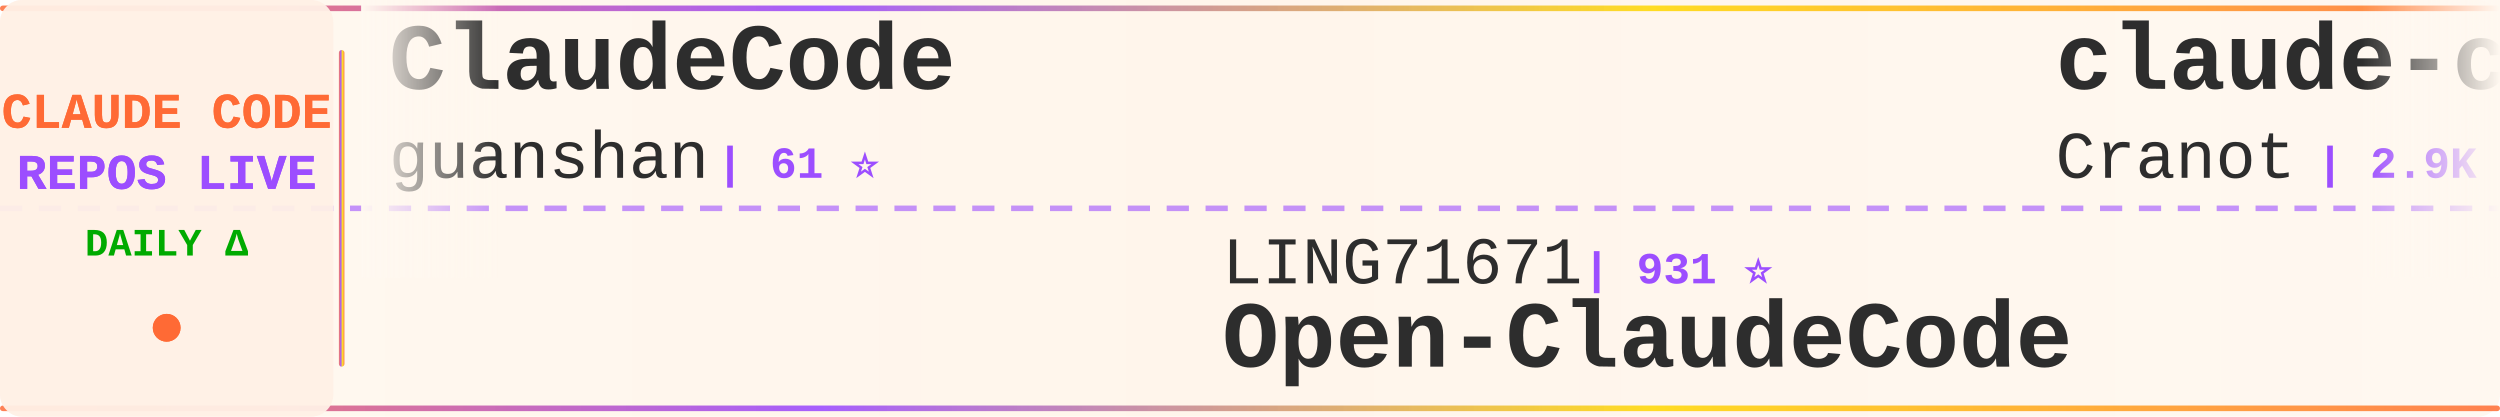
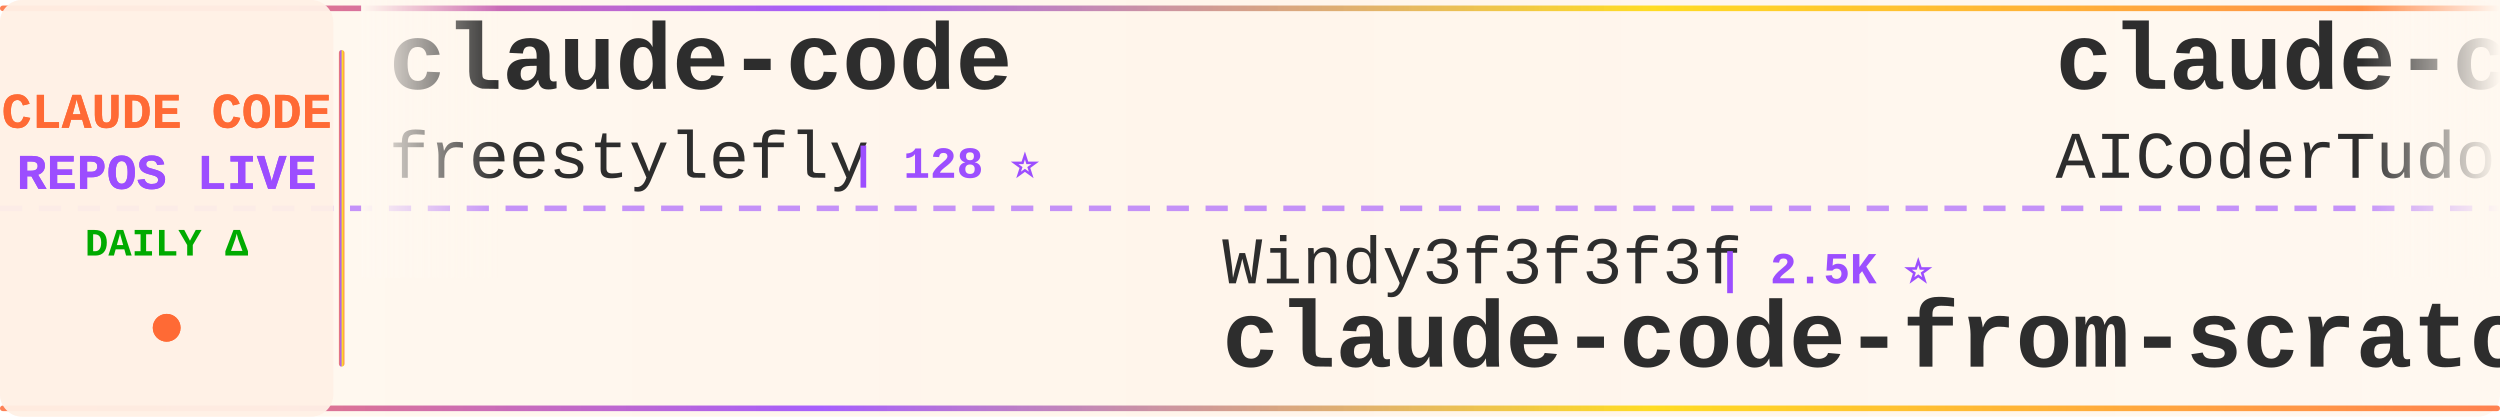
<svg xmlns="http://www.w3.org/2000/svg" width="900" height="150">
  <defs>
    <linearGradient id="tickerBg" x1="0%" y1="0%" x2="100%" y2="0%">
      <stop offset="0%" style="stop-color:#fff8f0;stop-opacity:0.98" />
      <stop offset="50%" style="stop-color:#fff5eb;stop-opacity:1" />
      <stop offset="100%" style="stop-color:#fff8f0;stop-opacity:0.98" />
    </linearGradient>
    <linearGradient id="borderGrad" x1="0%" y1="0%" x2="100%" y2="0%">
      <stop offset="0%" style="stop-color:#FF6B35;stop-opacity:0.85">
        <animate attributeName="stop-opacity" values="0.85;1;0.85" dur="2s" repeatCount="indefinite" />
      </stop>
      <stop offset="33%" style="stop-color:#9C4EFF;stop-opacity:0.9">
        <animate attributeName="stop-opacity" values="0.9;1;0.9" dur="2.2s" repeatCount="indefinite" />
      </stop>
      <stop offset="66%" style="stop-color:#FFD700;stop-opacity:0.85">
        <animate attributeName="stop-opacity" values="0.85;1;0.85" dur="1.8s" repeatCount="indefinite" />
      </stop>
      <stop offset="100%" style="stop-color:#FF6B35;stop-opacity:0.85">
        <animate attributeName="stop-opacity" values="0.85;1;0.85" dur="2s" repeatCount="indefinite" />
      </stop>
    </linearGradient>
    <filter id="textGlow">
      <feGaussianBlur stdDeviation="0.15" result="coloredBlur" />
      <feMerge>
        <feMergeNode in="coloredBlur" />
        <feMergeNode in="SourceGraphic" />
      </feMerge>
    </filter>
    <filter id="metricGlow">
      <feGaussianBlur stdDeviation="0.2" result="coloredBlur" />
      <feMerge>
        <feMergeNode in="coloredBlur" />
        <feMergeNode in="SourceGraphic" />
      </feMerge>
    </filter>
    <linearGradient id="leftFade" x1="0%" y1="0%" x2="100%" y2="0%">
      <stop offset="0%" style="stop-color:#fff8f0;stop-opacity:1" />
      <stop offset="100%" style="stop-color:#fff8f0;stop-opacity:0" />
    </linearGradient>
    <linearGradient id="rightFade" x1="0%" y1="0%" x2="100%" y2="0%">
      <stop offset="0%" style="stop-color:#fff8f0;stop-opacity:0" />
      <stop offset="100%" style="stop-color:#fff8f0;stop-opacity:1" />
    </linearGradient>
  </defs>
  <rect width="900" height="150" fill="url(#tickerBg)" rx="8" />
  <rect x="0" y="2" width="900" height="2" fill="url(#borderGrad)" rx="1" />
  <rect x="0" y="146" width="900" height="2" fill="url(#borderGrad)" rx="1" />
  <line x1="0" y1="75" x2="900" y2="75" stroke="#9C4EFF" stroke-width="2" stroke-dasharray="8 6" opacity="0.6" />
  <rect x="0" y="0" width="120" height="150" fill="#fff0e6" opacity="0.95" rx="8" />
  <text x="60" y="46" font-family="'Courier New', monospace" font-size="18" font-weight="bold" fill="#FF6B35" text-anchor="middle" filter="url(#textGlow)">
    CLAUDE CODE
  </text>
  <text x="60" y="68" font-family="'Courier New', monospace" font-size="18" font-weight="bold" fill="#9C4EFF" text-anchor="middle" filter="url(#textGlow)">
    REPOS LIVE
  </text>
  <text x="60" y="92" font-family="'Courier New', monospace" font-size="14" font-weight="bold" fill="#00aa00" text-anchor="middle">
    DAILY Δ
  </text>
  <circle cx="60" cy="118" r="5" fill="#FF6B35" filter="url(#metricGlow)">
    <animate attributeName="r" values="4;6;4" dur="1.5s" repeatCount="indefinite" />
    <animate attributeName="opacity" values="0.6;1;0.6" dur="1.5s" repeatCount="indefinite" />
  </circle>
  <rect x="122" y="18" width="2" height="114" fill="url(#borderGrad)" rx="1" />
  <clipPath id="tickerClip">
    <rect x="130" y="0" width="770" height="150" />
  </clipPath>
  <g clip-path="url(#tickerClip)">
    <g id="tickerItems">
      <animateTransform attributeName="transform" attributeType="XML" type="translate" from="0 0" to="-3000 0" dur="54s" repeatCount="indefinite" />
      <g transform="translate(0, 0)">
-         <text x="140" y="32" font-family="'Courier New', monospace" font-size="34" font-weight="bold" fill="#2d2d2d">ClaudeCode</text>
-         <text x="140" y="64" font-family="'Courier New', monospace" font-size="24" font-weight="normal" fill="#2d2d2d" opacity="1.0">guanshan</text>
-         <text x="258" y="64" font-family="'Courier New', monospace" font-size="16" font-weight="bold" fill="#9C4EFF"> | 61 ⭐</text>
+         <text x="140" y="32" font-family="'Courier New', monospace" font-size="34" font-weight="bold" fill="#2d2d2d">claude-code</text>
+         <text x="140" y="64" font-family="'Courier New', monospace" font-size="24" font-weight="normal" fill="#2d2d2d" opacity="1.0">freestylefly</text>
+         <text x="306" y="64" font-family="'Courier New', monospace" font-size="16" font-weight="bold" fill="#9C4EFF"> | 128 ⭐</text>
      </g>
      <g transform="translate(300, 0)">
-         <text x="140" y="102" font-family="'Courier New', monospace" font-size="24" font-weight="normal" fill="#2d2d2d" opacity="1.0">LING71671</text>
-         <text x="270" y="102" font-family="'Courier New', monospace" font-size="16" font-weight="bold" fill="#9C4EFF"> | 931 ⭐</text>
-         <text x="140" y="132" font-family="'Courier New', monospace" font-size="34" font-weight="bold" fill="#2d2d2d">Open-ClaudeCode</text>
+         <text x="140" y="102" font-family="'Courier New', monospace" font-size="24" font-weight="normal" fill="#2d2d2d" opacity="1.0">Windy3f3f3f3f</text>
+         <text x="318" y="102" font-family="'Courier New', monospace" font-size="16" font-weight="bold" fill="#9C4EFF"> | 2.5K ⭐</text>
+         <text x="140" y="132" font-family="'Courier New', monospace" font-size="34" font-weight="bold" fill="#2d2d2d">claude-code-from-scratch</text>
      </g>
      <g transform="translate(600, 0)">
-         <text x="140" y="32" font-family="'Courier New', monospace" font-size="34" font-weight="bold" fill="#2d2d2d">claude-code-guide</text>
-         <text x="140" y="64" font-family="'Courier New', monospace" font-size="24" font-weight="normal" fill="#2d2d2d" opacity="1.0">Cranot</text>
-         <text x="234" y="64" font-family="'Courier New', monospace" font-size="16" font-weight="bold" fill="#9C4EFF"> | 2.9K ⭐</text>
+         <text x="140" y="32" font-family="'Courier New', monospace" font-size="34" font-weight="bold" fill="#2d2d2d">claude-code-tudou</text>
+         <text x="140" y="64" font-family="'Courier New', monospace" font-size="24" font-weight="normal" fill="#2d2d2d" opacity="1.0">AICoderTudou</text>
+         <text x="306" y="64" font-family="'Courier New', monospace" font-size="16" font-weight="bold" fill="#9C4EFF"> | 497 ⭐</text>
      </g>
      <g transform="translate(900, 0)">
-         <text x="140" y="102" font-family="'Courier New', monospace" font-size="24" font-weight="normal" fill="#2d2d2d" opacity="1.0">asgeirtj</text>
-         <text x="258" y="102" font-family="'Courier New', monospace" font-size="16" font-weight="bold" fill="#9C4EFF"> | 61.7K ⭐ +45</text>
-         <text x="140" y="132" font-family="'Courier New', monospace" font-size="34" font-weight="bold" fill="#2d2d2d">system_prompts_leaks</text>
+         <text x="140" y="102" font-family="'Courier New', monospace" font-size="24" font-weight="normal" fill="#2d2d2d" opacity="1.0">https-deeplearning-ai</text>
+         <text x="414" y="102" font-family="'Courier New', monospace" font-size="16" font-weight="bold" fill="#9C4EFF"> | 537 ⭐</text>
+         <text x="140" y="132" font-family="'Courier New', monospace" font-size="34" font-weight="bold" fill="#2d2d2d">sc-claude-code-files</text>
      </g>
      <g transform="translate(1200, 0)">
-         <text x="140" y="32" font-family="'Courier New', monospace" font-size="34" font-weight="bold" fill="#2d2d2d">ECC</text>
-         <text x="140" y="64" font-family="'Courier New', monospace" font-size="24" font-weight="normal" fill="#2d2d2d" opacity="1.0">affaan-m</text>
-         <text x="258" y="64" font-family="'Courier New', monospace" font-size="16" font-weight="bold" fill="#9C4EFF"> | 236.6K ⭐ +59</text>
+         <text x="140" y="32" font-family="'Courier New', monospace" font-size="34" font-weight="bold" fill="#2d2d2d">claude-code-transcripts</text>
+         <text x="140" y="64" font-family="'Courier New', monospace" font-size="24" font-weight="normal" fill="#2d2d2d" opacity="1.0">simonw</text>
+         <text x="234" y="64" font-family="'Courier New', monospace" font-size="16" font-weight="bold" fill="#9C4EFF"> | 1.6K ⭐ +1.6K</text>
      </g>
      <g transform="translate(1500, 0)">
-         <text x="140" y="102" font-family="'Courier New', monospace" font-size="24" font-weight="normal" fill="#2d2d2d" opacity="1.0">diet103</text>
-         <text x="246" y="102" font-family="'Courier New', monospace" font-size="16" font-weight="bold" fill="#9C4EFF"> | 10.0K ⭐ -3</text>
-         <text x="140" y="132" font-family="'Courier New', monospace" font-size="34" font-weight="bold" fill="#2d2d2d">claude-code-infrastructu...</text>
+         <text x="140" y="102" font-family="'Courier New', monospace" font-size="24" font-weight="normal" fill="#2d2d2d" opacity="1.0">pengchengneo</text>
+         <text x="306" y="102" font-family="'Courier New', monospace" font-size="16" font-weight="bold" fill="#9C4EFF"> | 1.7K ⭐</text>
+         <text x="140" y="132" font-family="'Courier New', monospace" font-size="34" font-weight="bold" fill="#2d2d2d">Claude-Code</text>
      </g>
      <g transform="translate(1800, 0)">
-         <text x="140" y="32" font-family="'Courier New', monospace" font-size="34" font-weight="bold" fill="#2d2d2d">how-claude-code-works</text>
-         <text x="140" y="64" font-family="'Courier New', monospace" font-size="24" font-weight="normal" fill="#2d2d2d" opacity="1.0">Windy3f3f3f3f</text>
-         <text x="318" y="64" font-family="'Courier New', monospace" font-size="16" font-weight="bold" fill="#9C4EFF"> | 3.3K ⭐</text>
+         <text x="140" y="32" font-family="'Courier New', monospace" font-size="34" font-weight="bold" fill="#2d2d2d">claude-code-hub</text>
+         <text x="140" y="64" font-family="'Courier New', monospace" font-size="24" font-weight="normal" fill="#2d2d2d" opacity="1.0">ding113</text>
+         <text x="246" y="64" font-family="'Courier New', monospace" font-size="16" font-weight="bold" fill="#9C4EFF"> | 3.3K ⭐</text>
      </g>
      <g transform="translate(2100, 0)">
-         <text x="140" y="102" font-family="'Courier New', monospace" font-size="24" font-weight="normal" fill="#2d2d2d" opacity="1.0">pedrohcgs</text>
-         <text x="270" y="102" font-family="'Courier New', monospace" font-size="16" font-weight="bold" fill="#9C4EFF"> | 1.4K ⭐ -1</text>
-         <text x="140" y="132" font-family="'Courier New', monospace" font-size="34" font-weight="bold" fill="#2d2d2d">claude-code-my-workflow</text>
+         <text x="140" y="102" font-family="'Courier New', monospace" font-size="24" font-weight="normal" fill="#2d2d2d" opacity="1.0">Tinkeringg-Lab</text>
+         <text x="330" y="102" font-family="'Courier New', monospace" font-size="16" font-weight="bold" fill="#9C4EFF"> | 211 ⭐</text>
+         <text x="140" y="132" font-family="'Courier New', monospace" font-size="34" font-weight="bold" fill="#2d2d2d">claude-code</text>
      </g>
      <g transform="translate(2400, 0)">
-         <text x="140" y="32" font-family="'Courier New', monospace" font-size="34" font-weight="bold" fill="#2d2d2d">claude-code-system-promp...</text>
-         <text x="140" y="64" font-family="'Courier New', monospace" font-size="24" font-weight="normal" fill="#2d2d2d" opacity="1.0">Piebald-AI</text>
-         <text x="282" y="64" font-family="'Courier New', monospace" font-size="16" font-weight="bold" fill="#9C4EFF"> | 12.1K ⭐ +2</text>
+         <text x="140" y="32" font-family="'Courier New', monospace" font-size="34" font-weight="bold" fill="#2d2d2d">claude-code-templates</text>
+         <text x="140" y="64" font-family="'Courier New', monospace" font-size="24" font-weight="normal" fill="#2d2d2d" opacity="1.0">davila7</text>
+         <text x="246" y="64" font-family="'Courier New', monospace" font-size="16" font-weight="bold" fill="#9C4EFF"> | 30.0K ⭐ +2</text>
      </g>
      <g transform="translate(2700, 0)">
-         <text x="140" y="102" font-family="'Courier New', monospace" font-size="24" font-weight="normal" fill="#2d2d2d" opacity="1.0">isboyjc</text>
-         <text x="246" y="102" font-family="'Courier New', monospace" font-size="16" font-weight="bold" fill="#9C4EFF"> | 161 ⭐</text>
-         <text x="140" y="132" font-family="'Courier New', monospace" font-size="34" font-weight="bold" fill="#2d2d2d">claude-code</text>
+         <text x="140" y="102" font-family="'Courier New', monospace" font-size="24" font-weight="normal" fill="#2d2d2d" opacity="1.0">shareAI-lab</text>
+         <text x="294" y="102" font-family="'Courier New', monospace" font-size="16" font-weight="bold" fill="#9C4EFF"> | 72.9K ⭐ +18</text>
+         <text x="140" y="132" font-family="'Courier New', monospace" font-size="34" font-weight="bold" fill="#2d2d2d">learn-claude-code</text>
      </g>
      <g transform="translate(3000, 0)">
-         <text x="140" y="32" font-family="'Courier New', monospace" font-size="34" font-weight="bold" fill="#2d2d2d">ClaudeCode</text>
-         <text x="140" y="64" font-family="'Courier New', monospace" font-size="24" font-weight="normal" fill="#2d2d2d" opacity="1.0">guanshan</text>
-         <text x="258" y="64" font-family="'Courier New', monospace" font-size="16" font-weight="bold" fill="#9C4EFF"> | 61 ⭐</text>
+         <text x="140" y="32" font-family="'Courier New', monospace" font-size="34" font-weight="bold" fill="#2d2d2d">claude-code</text>
+         <text x="140" y="64" font-family="'Courier New', monospace" font-size="24" font-weight="normal" fill="#2d2d2d" opacity="1.0">freestylefly</text>
+         <text x="306" y="64" font-family="'Courier New', monospace" font-size="16" font-weight="bold" fill="#9C4EFF"> | 128 ⭐</text>
      </g>
      <g transform="translate(3300, 0)">
-         <text x="140" y="102" font-family="'Courier New', monospace" font-size="24" font-weight="normal" fill="#2d2d2d" opacity="1.0">LING71671</text>
-         <text x="270" y="102" font-family="'Courier New', monospace" font-size="16" font-weight="bold" fill="#9C4EFF"> | 931 ⭐</text>
-         <text x="140" y="132" font-family="'Courier New', monospace" font-size="34" font-weight="bold" fill="#2d2d2d">Open-ClaudeCode</text>
+         <text x="140" y="102" font-family="'Courier New', monospace" font-size="24" font-weight="normal" fill="#2d2d2d" opacity="1.0">Windy3f3f3f3f</text>
+         <text x="318" y="102" font-family="'Courier New', monospace" font-size="16" font-weight="bold" fill="#9C4EFF"> | 2.5K ⭐</text>
+         <text x="140" y="132" font-family="'Courier New', monospace" font-size="34" font-weight="bold" fill="#2d2d2d">claude-code-from-scratch</text>
      </g>
      <g transform="translate(3600, 0)">
-         <text x="140" y="32" font-family="'Courier New', monospace" font-size="34" font-weight="bold" fill="#2d2d2d">claude-code-guide</text>
-         <text x="140" y="64" font-family="'Courier New', monospace" font-size="24" font-weight="normal" fill="#2d2d2d" opacity="1.0">Cranot</text>
-         <text x="234" y="64" font-family="'Courier New', monospace" font-size="16" font-weight="bold" fill="#9C4EFF"> | 2.9K ⭐</text>
+         <text x="140" y="32" font-family="'Courier New', monospace" font-size="34" font-weight="bold" fill="#2d2d2d">claude-code-tudou</text>
+         <text x="140" y="64" font-family="'Courier New', monospace" font-size="24" font-weight="normal" fill="#2d2d2d" opacity="1.0">AICoderTudou</text>
+         <text x="306" y="64" font-family="'Courier New', monospace" font-size="16" font-weight="bold" fill="#9C4EFF"> | 497 ⭐</text>
      </g>
      <g transform="translate(3900, 0)">
-         <text x="140" y="102" font-family="'Courier New', monospace" font-size="24" font-weight="normal" fill="#2d2d2d" opacity="1.0">asgeirtj</text>
-         <text x="258" y="102" font-family="'Courier New', monospace" font-size="16" font-weight="bold" fill="#9C4EFF"> | 61.7K ⭐ +45</text>
-         <text x="140" y="132" font-family="'Courier New', monospace" font-size="34" font-weight="bold" fill="#2d2d2d">system_prompts_leaks</text>
+         <text x="140" y="102" font-family="'Courier New', monospace" font-size="24" font-weight="normal" fill="#2d2d2d" opacity="1.0">https-deeplearning-ai</text>
+         <text x="414" y="102" font-family="'Courier New', monospace" font-size="16" font-weight="bold" fill="#9C4EFF"> | 537 ⭐</text>
+         <text x="140" y="132" font-family="'Courier New', monospace" font-size="34" font-weight="bold" fill="#2d2d2d">sc-claude-code-files</text>
      </g>
    </g>
  </g>
  <rect x="130" y="0" width="50" height="100" fill="url(#leftFade)" />
  <rect x="850" y="0" width="50" height="100" fill="url(#rightFade)" />
</svg>
